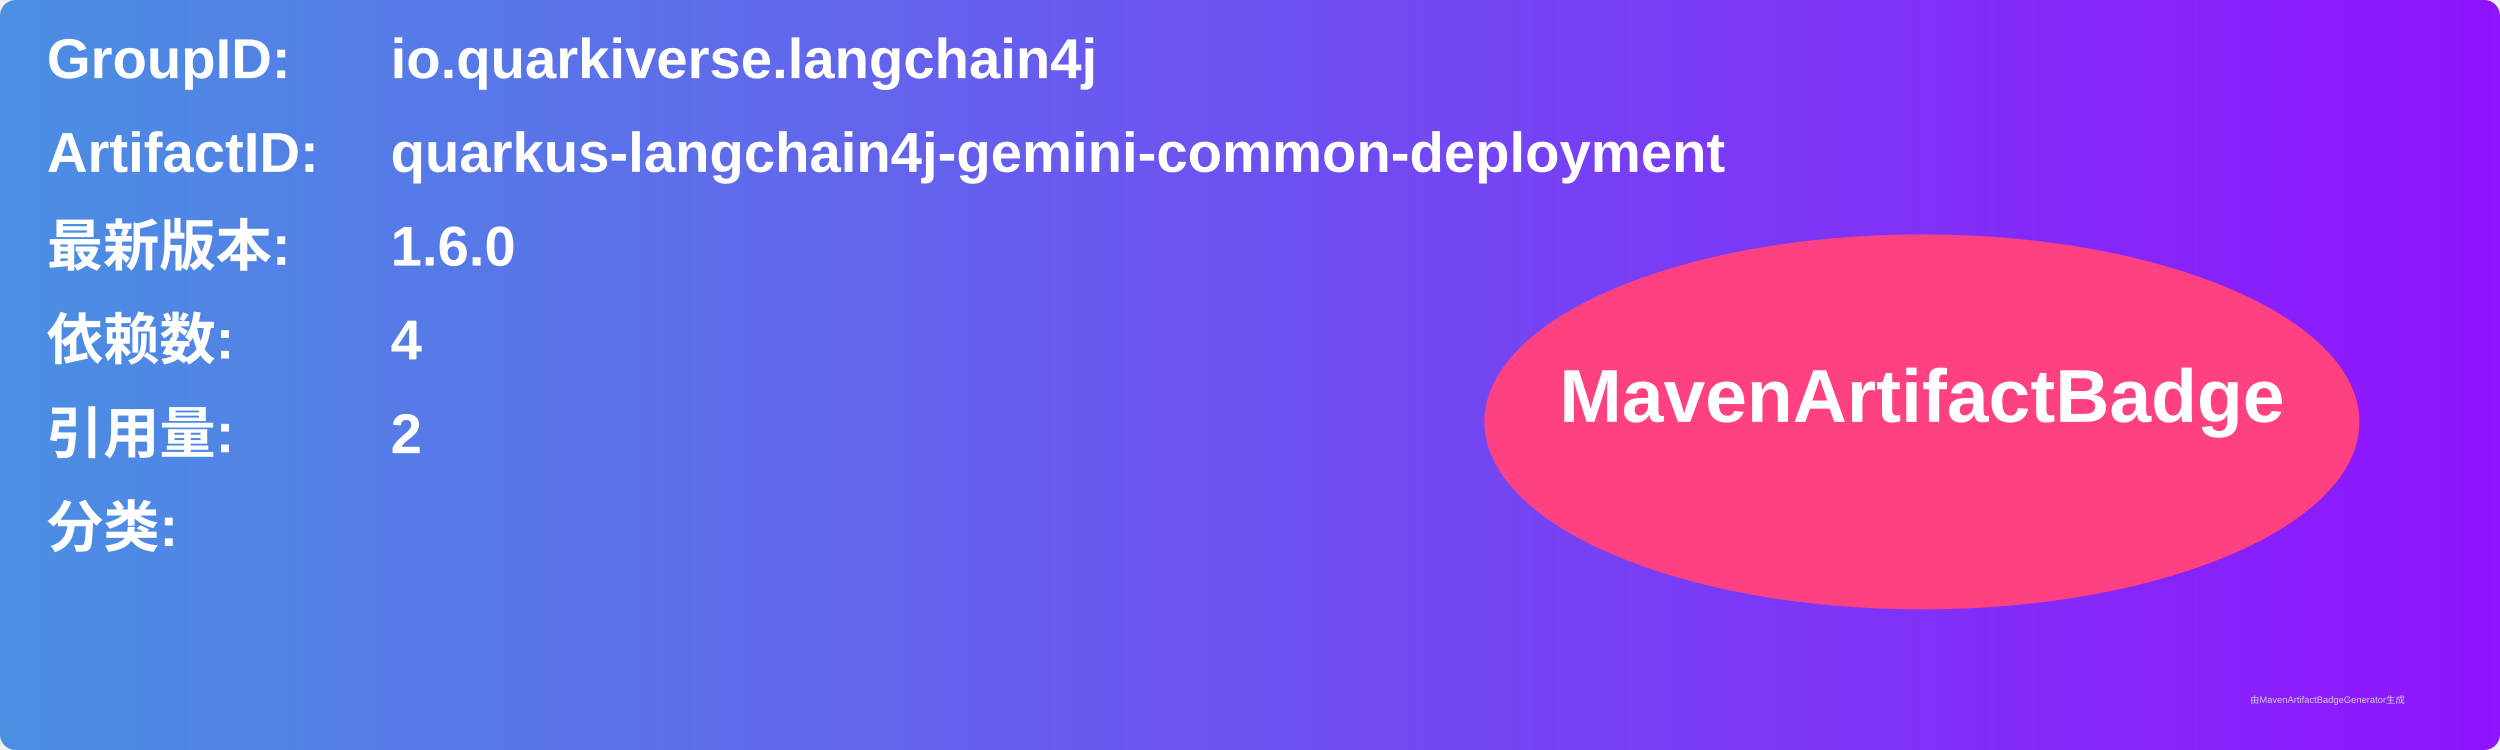
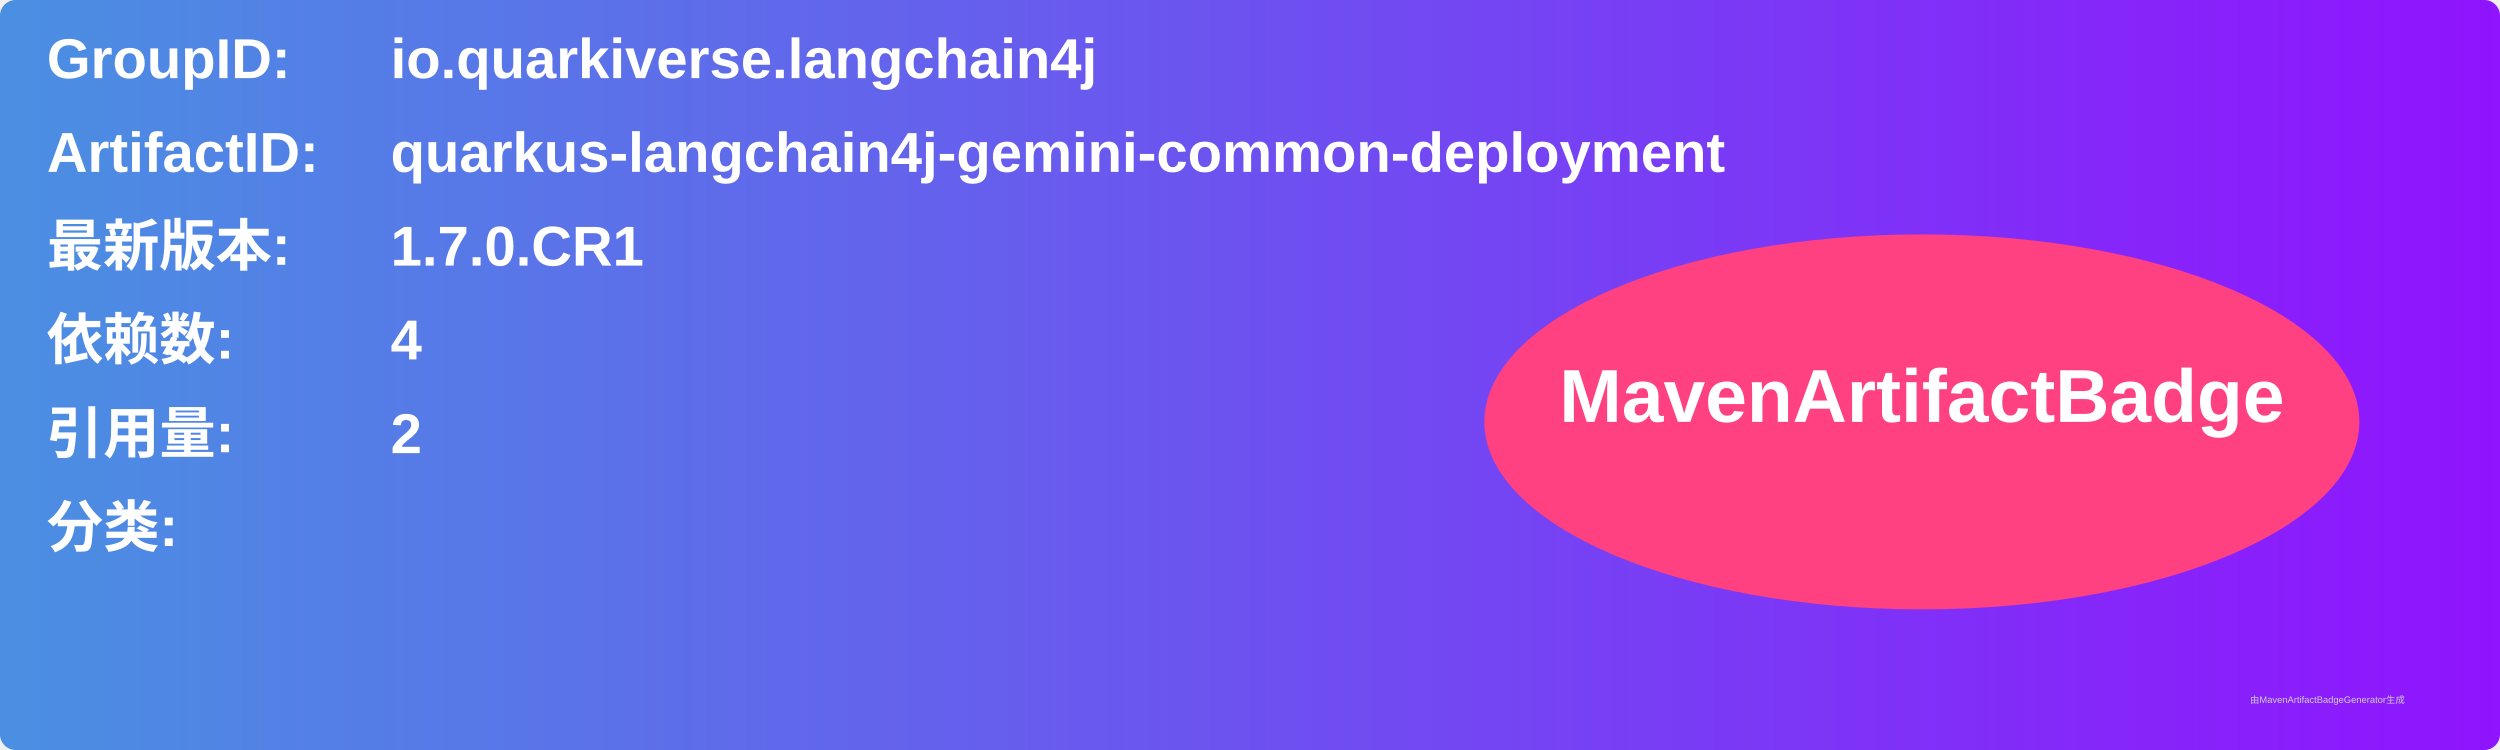
<svg xmlns="http://www.w3.org/2000/svg" width="800" height="240" viewBox="0 0 800 240">
  <linearGradient id="grad" x1="0%" y1="0%" x2="100%" y2="0%">
    <stop offset="0%" stop-color="#4a90e2" />
    <stop offset="100%" stop-color="#9013fe" />
  </linearGradient>
  <rect width="100%" height="100%" rx="5" ry="5" fill="url(#grad)" />
  <g transform="translate(15, 15)">
    <text x="0" y="10" font-family="Arial" font-size="18" fill="white" font-weight="bold" width="260">GroupID:</text>
    <text x="110" y="10" font-family="Arial" font-size="18" fill="white" font-weight="bold" width="460">io.quarkiverse.langchain4j</text>
    <text x="0" y="40" font-family="Arial" font-size="18" fill="white" font-weight="bold" width="260">ArtifactID:</text>
    <text x="110" y="40" font-family="Arial" font-size="18" fill="white" font-weight="bold" width="460">quarkus-langchain4j-gemini-common-deployment</text>
    <text x="0" y="70" font-family="Arial" font-size="18" fill="white" font-weight="bold">最新版本:</text>
    <text x="110" y="70" font-family="Arial" font-size="18" fill="white" font-weight="bold">
-       <tspan font-weight="bold">1.6.0</tspan>
+       <tspan font-weight="bold">1.7.0.CR1</tspan>
    </text>
    <text x="0" y="100" font-family="Arial" font-size="18" fill="white" font-weight="bold">依赖数: </text>
    <text x="110" y="100" font-family="Arial" font-size="18" fill="white">
      <tspan font-weight="bold">4</tspan>
    </text>
    <text x="0" y="130" font-family="Arial" font-size="18" fill="white" font-weight="bold">引用量: </text>
    <text x="110" y="130" font-family="Arial" font-size="18" fill="white">
      <tspan font-weight="bold">2</tspan>
    </text>
    <text x="0" y="160" font-family="Arial" font-size="18" fill="white" font-weight="bold">分类:</text>
    <text x="10" y="190" font-family="Arial" font-size="10" fill="white">
      <tspan font-weight="bold" />
    </text>
    <ellipse cx="600" cy="120" rx="140" ry="60" fill="#ff4081" />
    <text x="600" y="120" text-anchor="middle" font-family="Arial" font-size="24" fill="white" font-weight="bold">MavenArtifactBadge</text>
  </g>
  <text x="720" y="225" font-family="Arial" font-size="3" fill="#d0d0d0">由MavenArtifactBadgeGenerator生成</text>
</svg>
